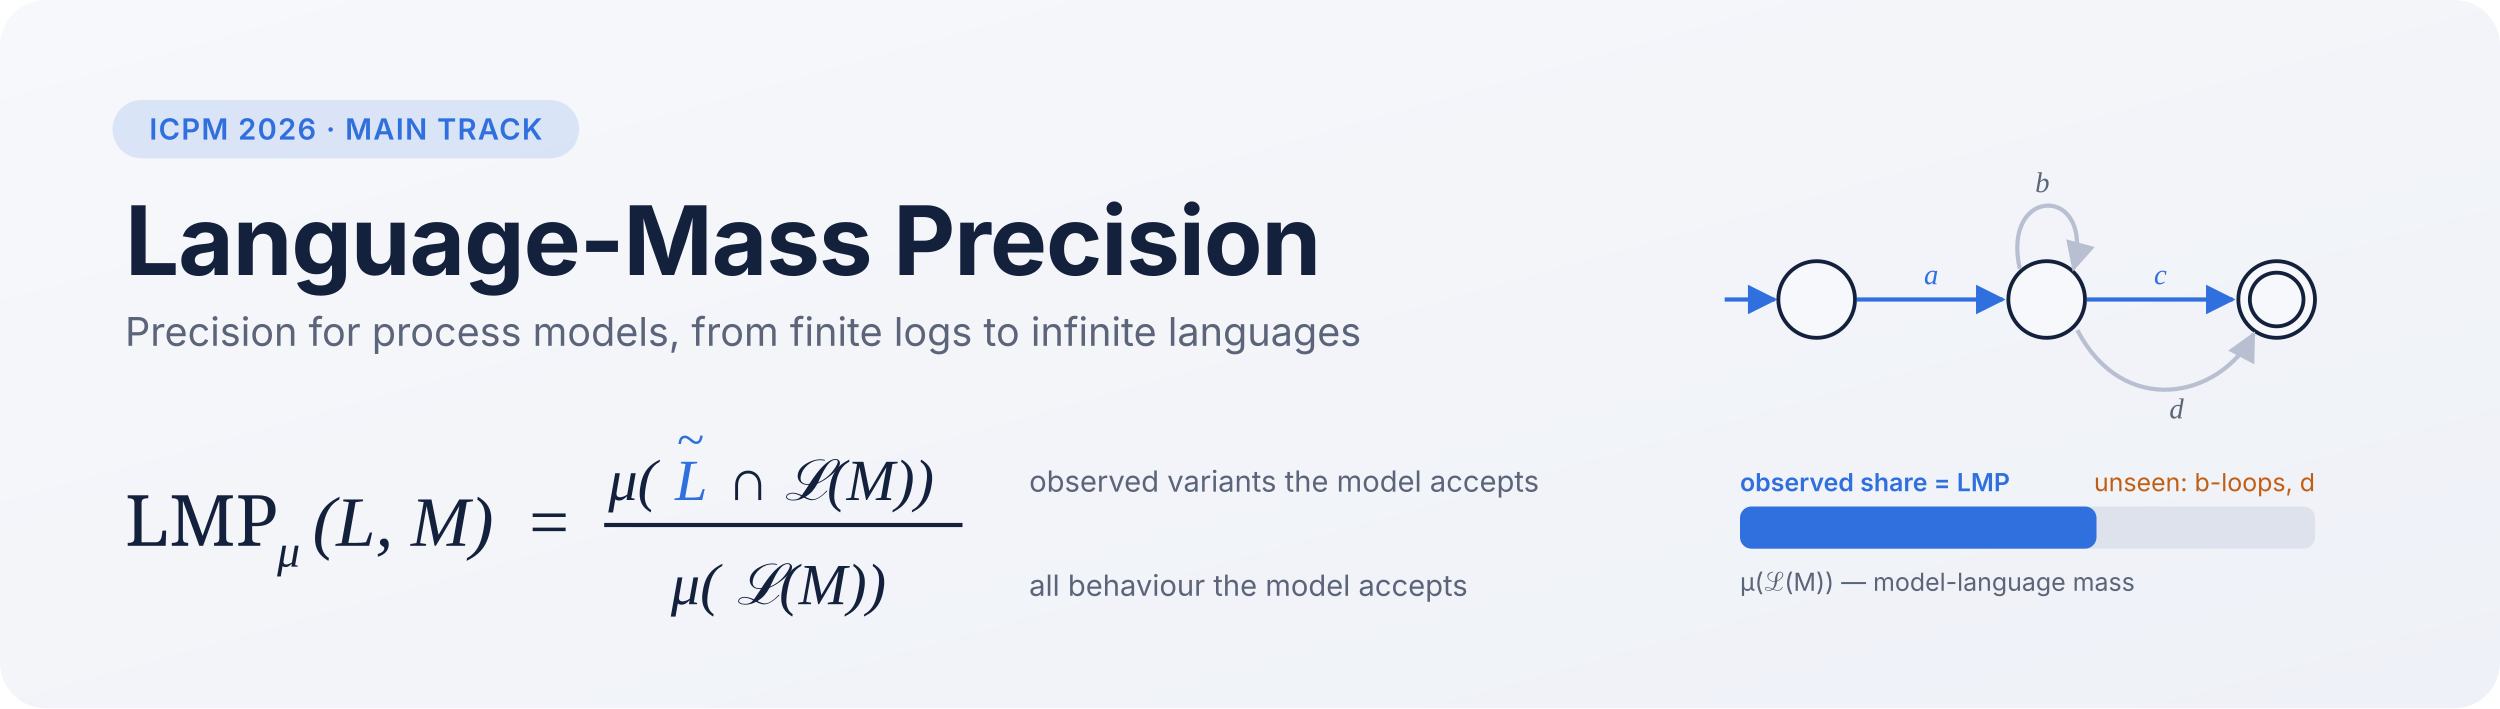
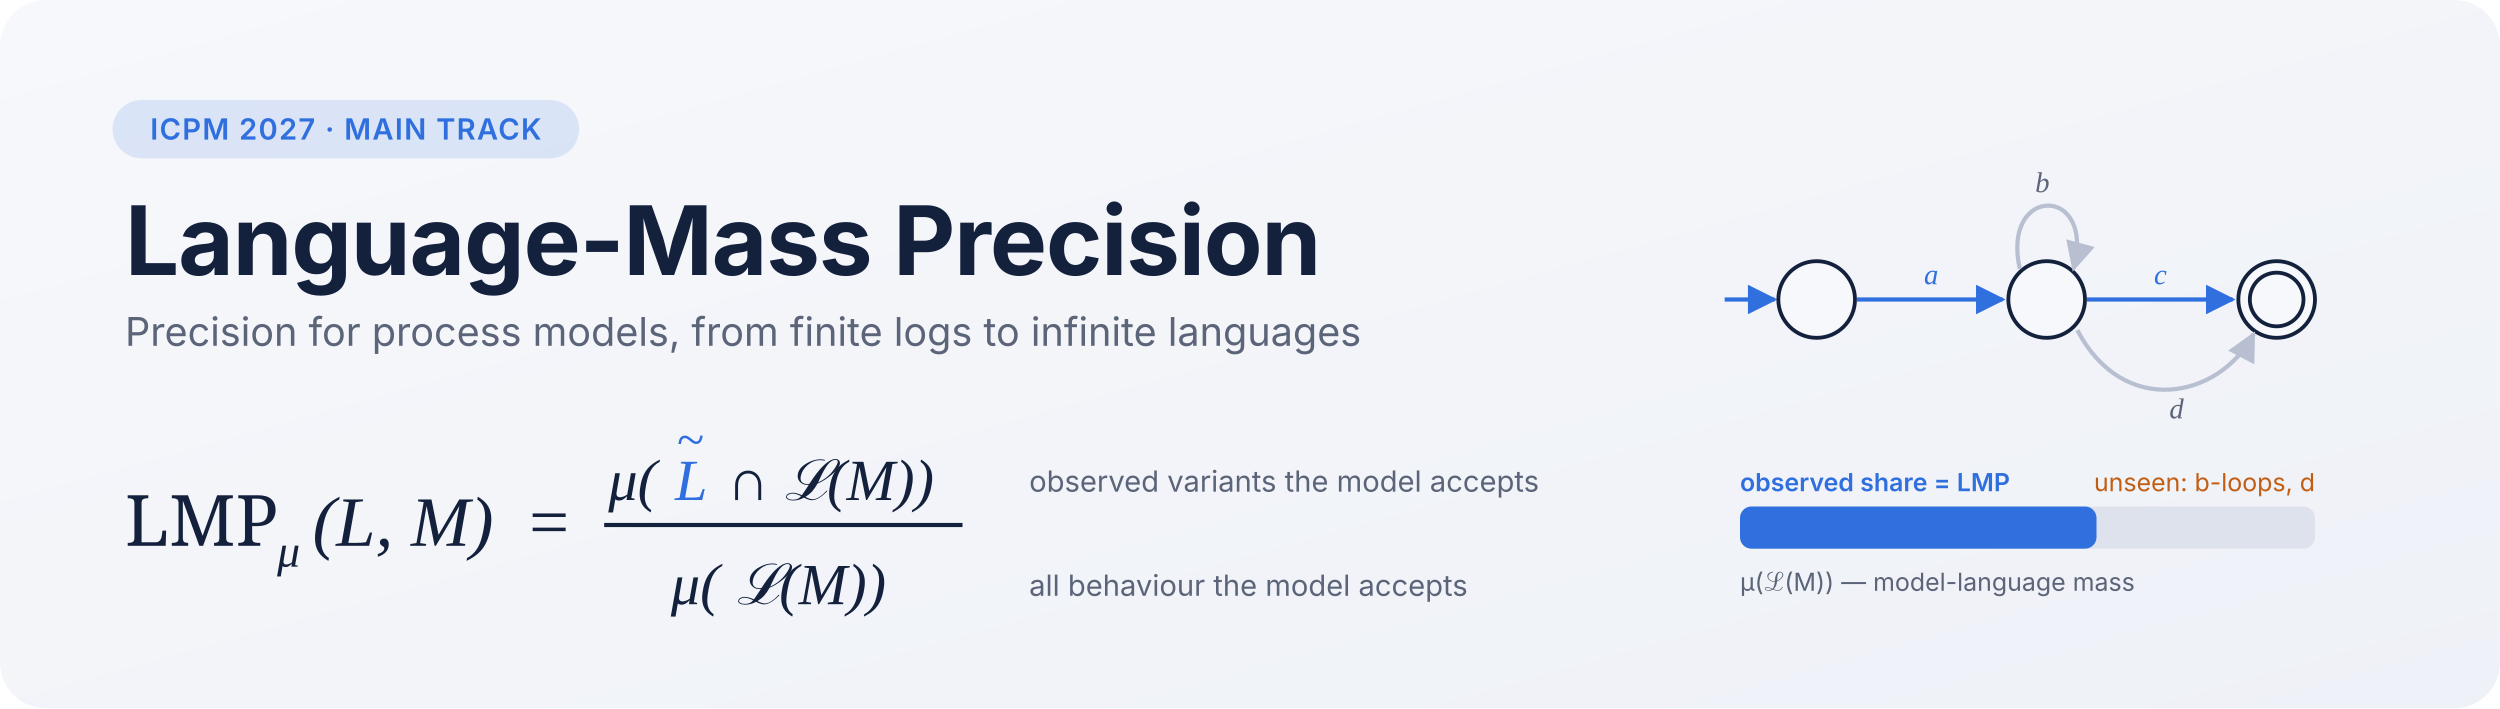
<svg xmlns="http://www.w3.org/2000/svg" width="1200" height="340" viewBox="0 0 1200 340" role="img" aria-labelledby="title desc">
  <style>
    .sans { font-family: -apple-system, "Segoe UI", Inter, Helvetica, Arial, sans-serif; }
    .math { font-family: "STIX Two Math", "Cambria Math", Georgia, "Times New Roman", serif; font-style: italic; }
    .edge, .edge-on { stroke-width: 2.2; fill: none; } .state { stroke-width: 2; } .lbl { font-size: 15px; }
    .ink { fill:#14213d; } .muted { fill:#5b6478; } .acc { fill:#2f6fde; } .acc2 { fill:#c25e14; }
    .bg1 { stop-color:#f7f8fb; } .bg2 { stop-color:#eef1f7; }
    .edge { stroke:#b7bfd0; } .edge-on { stroke:#2f6fde; } .ah { fill:#b7bfd0; } .ah-on { fill:#2f6fde; }
    .state { fill:#f7f8fb; stroke:#14213d; } .rule { stroke:#14213d; }
    .pill { fill:#2f6fde; } .barbg { fill:#dde2ec; } .bar { fill:#2f6fde; }
    @media (prefers-color-scheme: dark) {
    .ink { fill:#e8ecf5; } .muted { fill:#9aa4ba; } .acc { fill:#6ea2ff; } .acc2 { fill:#f2a05c; }
    .bg1 { stop-color:#0f1626; } .bg2 { stop-color:#141d31; }
    .edge { stroke:#46536f; } .edge-on { stroke:#6ea2ff; } .ah { fill:#46536f; } .ah-on { fill:#6ea2ff; }
    .state { fill:#0f1626; stroke:#e8ecf5; } .rule { stroke:#e8ecf5; }
    .pill { fill:#6ea2ff; } .barbg { fill:#26314a; } .bar { fill:#6ea2ff; }
    }
  </style>
  <defs>
    <linearGradient id="bg" x1="0" y1="0" x2="1" y2="1">
      <stop offset="0" class="bg1" />
      <stop offset="1" class="bg2" />
    </linearGradient>
    <marker id="arrow" viewBox="0 0 10 10" refX="9" refY="5" markerWidth="7" markerHeight="7" orient="auto-start-reverse">
      <path d="M0,0 L10,5 L0,10 z" class="ah" />
    </marker>
    <marker id="arrow-on" viewBox="0 0 10 10" refX="9" refY="5" markerWidth="7" markerHeight="7" orient="auto-start-reverse">
      <path d="M0,0 L10,5 L0,10 z" class="ah-on" />
    </marker>
  </defs>
  <rect width="1200" height="340" rx="22" fill="url(#bg)" />
  <g class="sans">
    <rect x="54" y="48" width="224" height="28" rx="14" class="pill" opacity="0.14" />
-     <text x="166" y="67" text-anchor="middle" font-size="14" font-weight="600" letter-spacing="0.6" class="acc">ICPM 2026 · MAIN TRACK</text>
+     <text x="166" y="67" text-anchor="middle" font-size="14" font-weight="600" letter-spacing="0.6" class="acc">ICPM 2027 · MAIN TRACK</text>
    <text x="60" y="132" font-size="46" font-weight="700" class="ink" letter-spacing="-0.5">Language-Mass Precision</text>
    <text x="60" y="166" font-size="19" class="muted">Precision for process models, from finite logs to infinite languages</text>
  </g>
  <g class="math ink">
    <text x="60" y="262" font-size="34" font-style="normal" font-family="Georgia, serif">LMP</text>
    <text x="133" y="272" font-size="22">μ</text>
    <text x="150" y="262" font-size="34">(L, M)</text>
    <text x="254" y="262" font-size="34" font-style="normal">=</text>
    <text x="292" y="240" font-size="28">μ(</text>
    <text x="324" y="240" font-size="28" class="acc">L</text>
    <text x="325" y="219" font-size="24" class="acc" font-style="normal">~</text>
    <text x="349" y="240" font-size="28" font-style="normal">∩</text>
    <text x="377" y="240" font-size="28">ℒ</text>
    <text x="397" y="240" font-size="28">(M))</text>
    <line x1="290" y1="252" x2="462" y2="252" class="rule" stroke-width="2" />
    <text x="322" y="290" font-size="28">μ(</text>
    <text x="354" y="290" font-size="28">ℒ</text>
    <text x="374" y="290" font-size="28">(M))</text>
  </g>
  <g class="sans muted" font-size="14">
    <text x="494" y="236">observed variants the model accepts</text>
    <text x="494" y="286">all behaviour the model accepts</text>
  </g>
  <g transform="translate(872,72) scale(0.92)">
    <path class="edge-on" d="M -48 78 L -22 78" marker-end="url(#arrow-on)" />
    <circle class="state" cx="0" cy="78" r="20" />
    <circle class="state" cx="120" cy="78" r="20" />
    <circle class="state" cx="240" cy="78" r="20" />
    <circle class="state" cx="240" cy="78" r="14" />
    <path class="edge-on" d="M 21 78 L 97 78" marker-end="url(#arrow-on)" />
    <path class="edge-on" d="M 141 78 L 217 78" marker-end="url(#arrow-on)" />
    <path class="edge" d="M 106 62 C 96 18, 146 18, 134 62" marker-end="url(#arrow)" />
    <path class="edge" d="M 136 94 C 160 140, 210 130, 228 96" marker-end="url(#arrow)" />
    <g class="math lbl">
      <text x="56" y="70" class="acc">a</text>
      <text x="176" y="70" class="acc">c</text>
      <text x="114" y="22" class="muted">b</text>
      <text x="184" y="140" class="muted">d</text>
    </g>
    <g class="sans" font-size="13">
      <rect x="-40" y="186" width="300" height="22" rx="6" class="barbg" />
      <rect x="-40" y="186" width="186" height="22" rx="6" class="bar" />
      <text x="-40" y="230" class="muted">μ(ℒ(M)) — model-language mass</text>
      <text x="-40" y="178" class="acc" font-weight="600">observed share = LMP</text>
      <text x="260" y="178" class="acc2" text-anchor="end">unseen: b-loops, d</text>
    </g>
  </g>
</svg>
